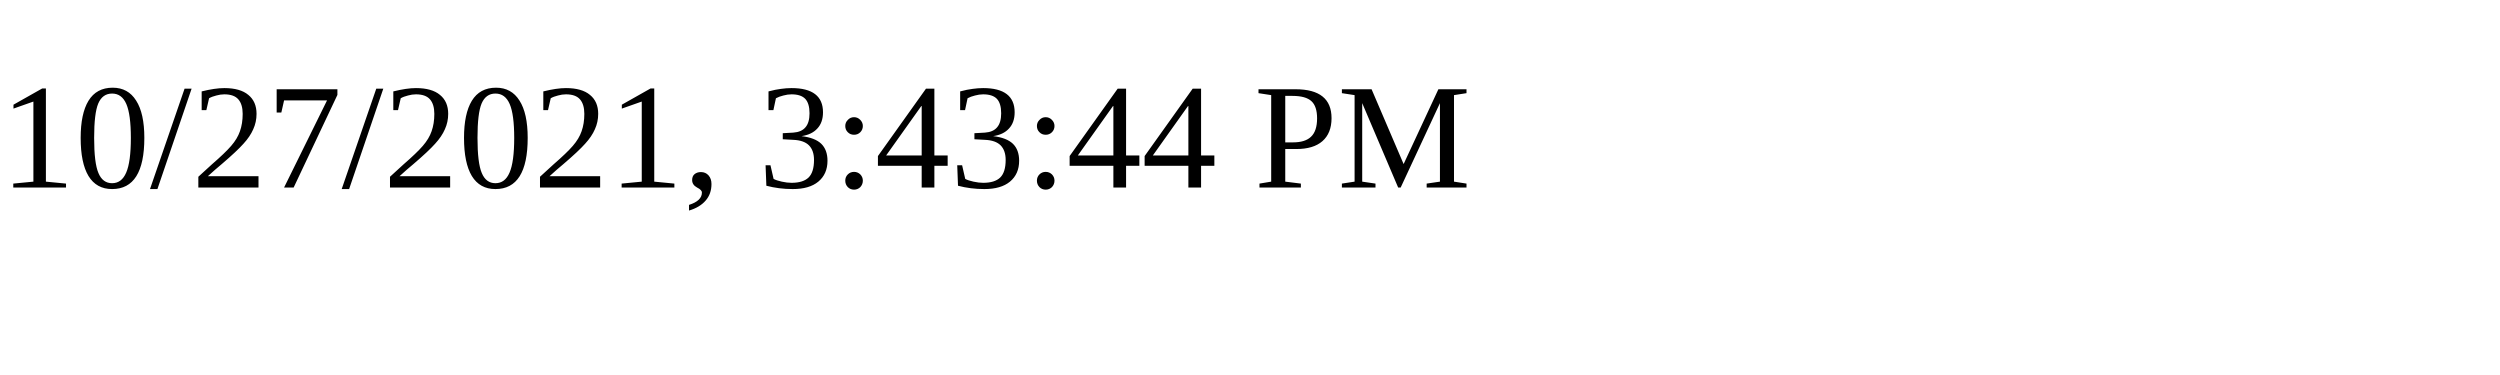
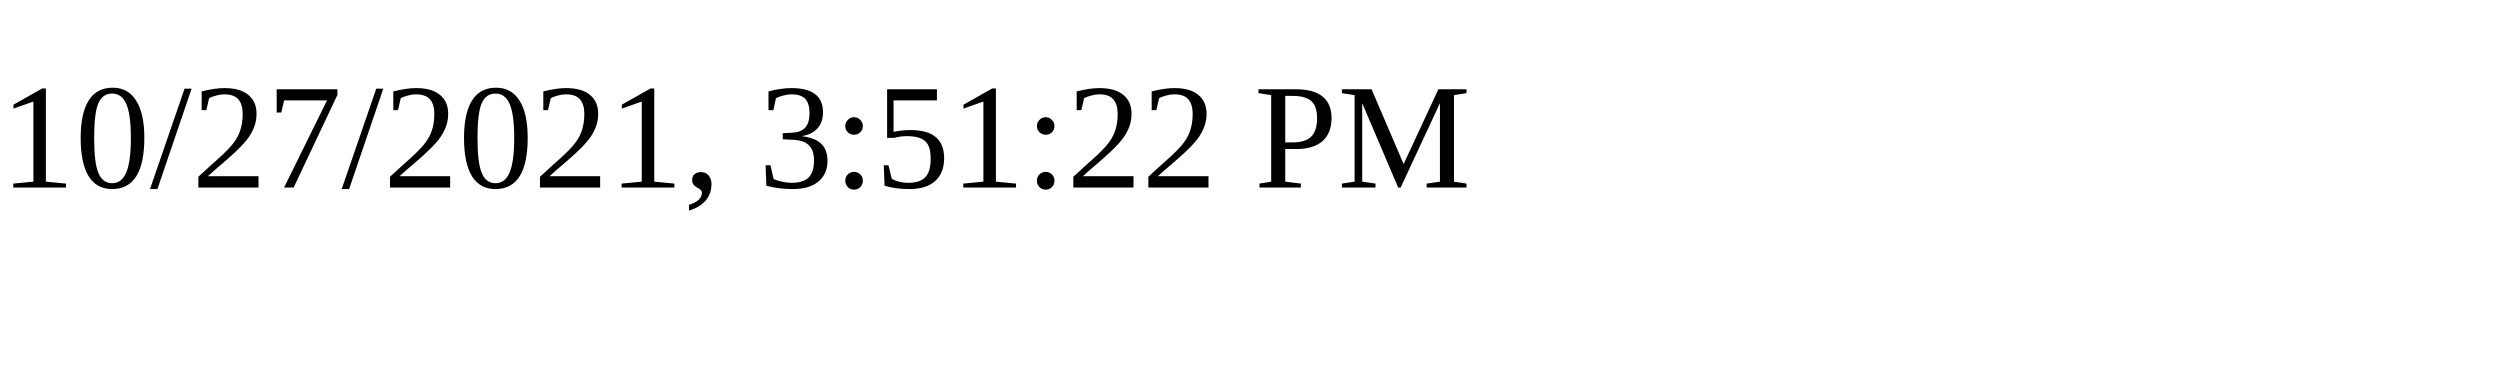
<svg xmlns="http://www.w3.org/2000/svg" height="30" width="200">
-   <text x="0" y="15">10/27/2021, 3:43:44 PM</text>
+   <text x="0" y="15">10/27/2021, 3:51:22 PM</text>
</svg>
